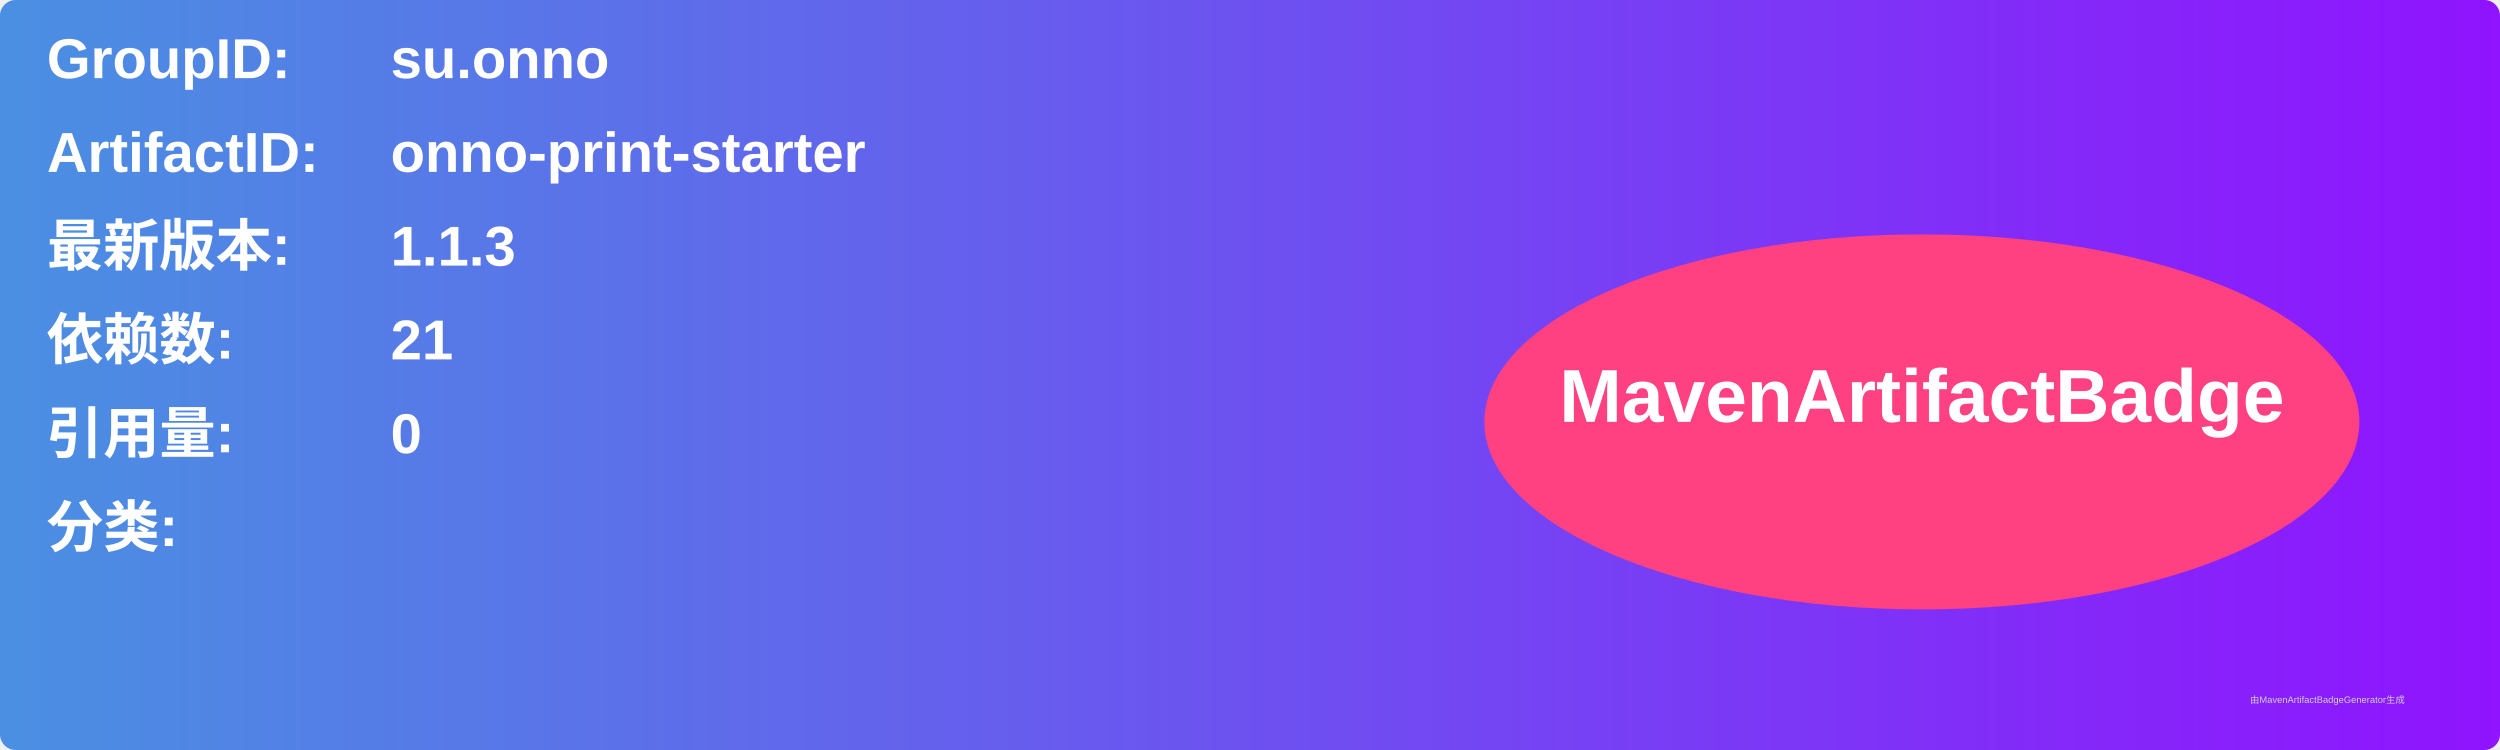
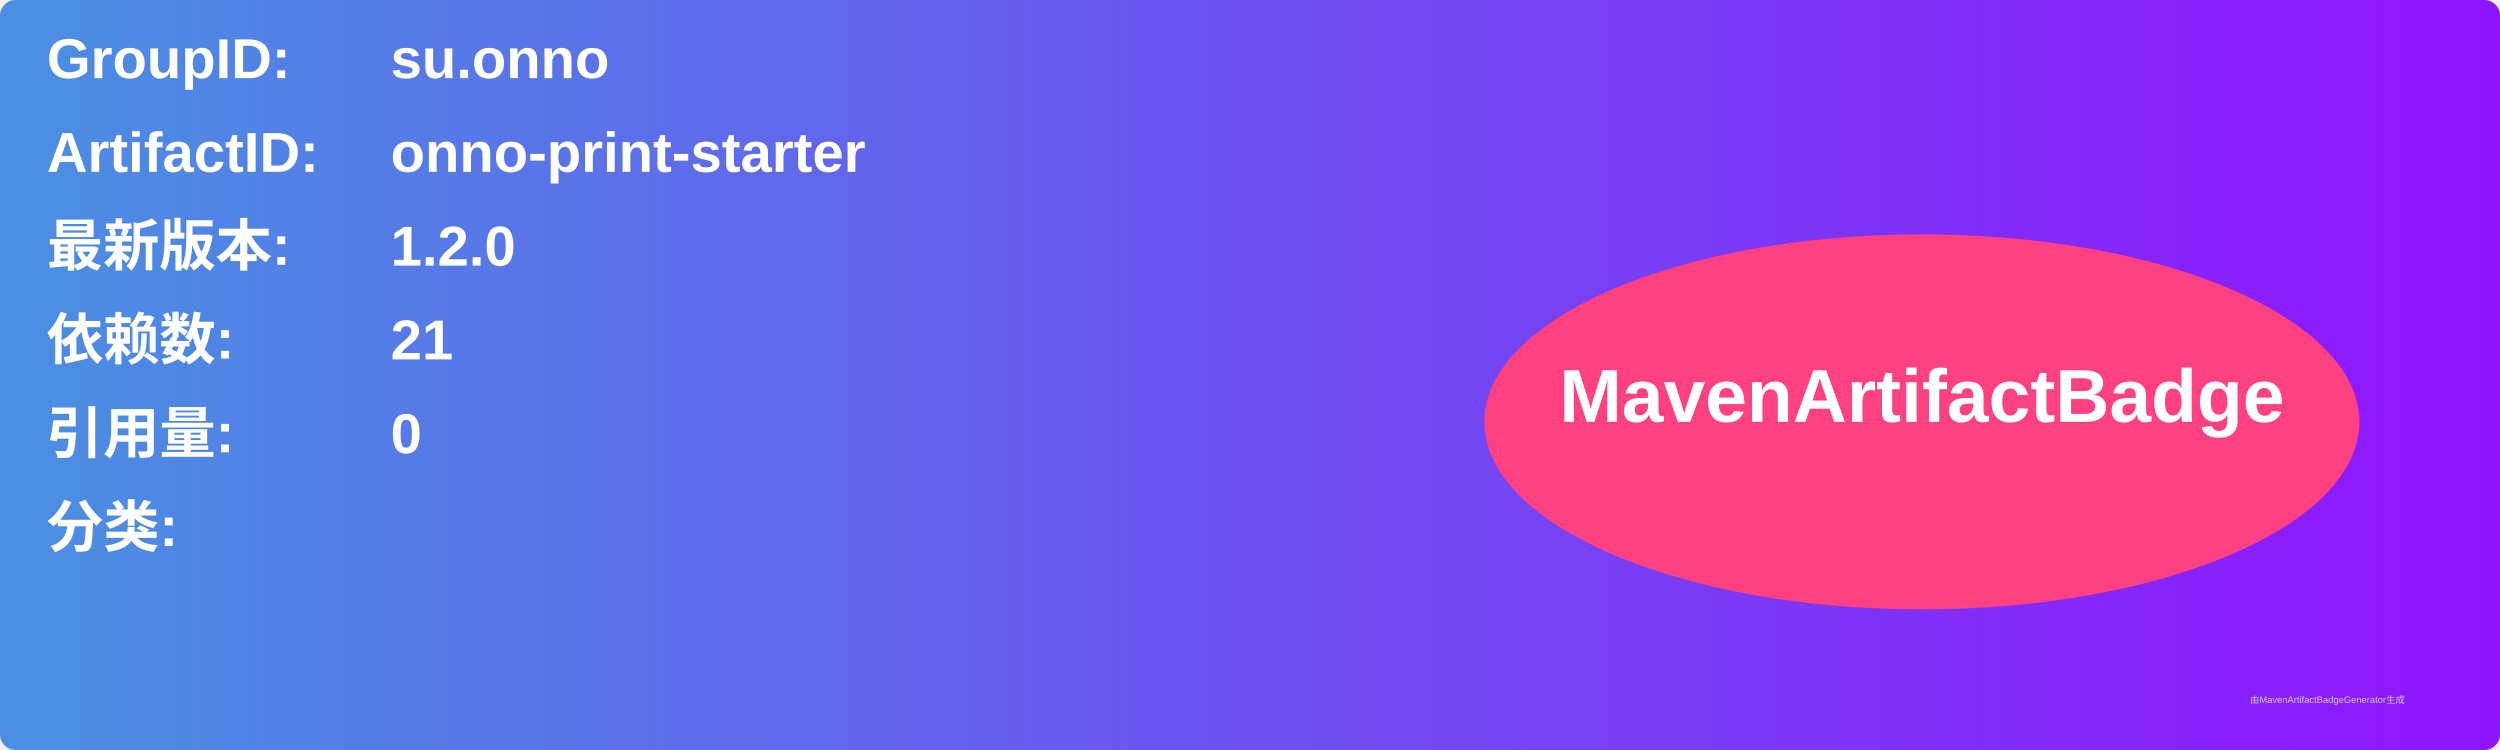
<svg xmlns="http://www.w3.org/2000/svg" width="800" height="240" viewBox="0 0 800 240">
  <linearGradient id="grad" x1="0%" y1="0%" x2="100%" y2="0%">
    <stop offset="0%" stop-color="#4a90e2" />
    <stop offset="100%" stop-color="#9013fe" />
  </linearGradient>
  <rect width="100%" height="100%" rx="5" ry="5" fill="url(#grad)" />
  <g transform="translate(15, 15)">
    <text x="0" y="10" font-family="Arial" font-size="18" fill="white" font-weight="bold" width="260">GroupID:</text>
    <text x="110" y="10" font-family="Arial" font-size="18" fill="white" font-weight="bold" width="460">su.onno</text>
    <text x="0" y="40" font-family="Arial" font-size="18" fill="white" font-weight="bold" width="260">ArtifactID:</text>
    <text x="110" y="40" font-family="Arial" font-size="18" fill="white" font-weight="bold" width="460">onno-print-starter</text>
    <text x="0" y="70" font-family="Arial" font-size="18" fill="white" font-weight="bold">最新版本:</text>
    <text x="110" y="70" font-family="Arial" font-size="18" fill="white" font-weight="bold">
-       <tspan font-weight="bold">1.1.3</tspan>
+       <tspan font-weight="bold">1.2.0</tspan>
    </text>
    <text x="0" y="100" font-family="Arial" font-size="18" fill="white" font-weight="bold">依赖数: </text>
    <text x="110" y="100" font-family="Arial" font-size="18" fill="white">
      <tspan font-weight="bold">21</tspan>
    </text>
    <text x="0" y="130" font-family="Arial" font-size="18" fill="white" font-weight="bold">引用量: </text>
    <text x="110" y="130" font-family="Arial" font-size="18" fill="white">
      <tspan font-weight="bold">0</tspan>
    </text>
    <text x="0" y="160" font-family="Arial" font-size="18" fill="white" font-weight="bold">分类:</text>
    <text x="10" y="190" font-family="Arial" font-size="10" fill="white">
      <tspan font-weight="bold" />
    </text>
    <ellipse cx="600" cy="120" rx="140" ry="60" fill="#ff4081" />
    <text x="600" y="120" text-anchor="middle" font-family="Arial" font-size="24" fill="white" font-weight="bold">MavenArtifactBadge</text>
  </g>
  <text x="720" y="225" font-family="Arial" font-size="3" fill="#d0d0d0">由MavenArtifactBadgeGenerator生成</text>
</svg>
